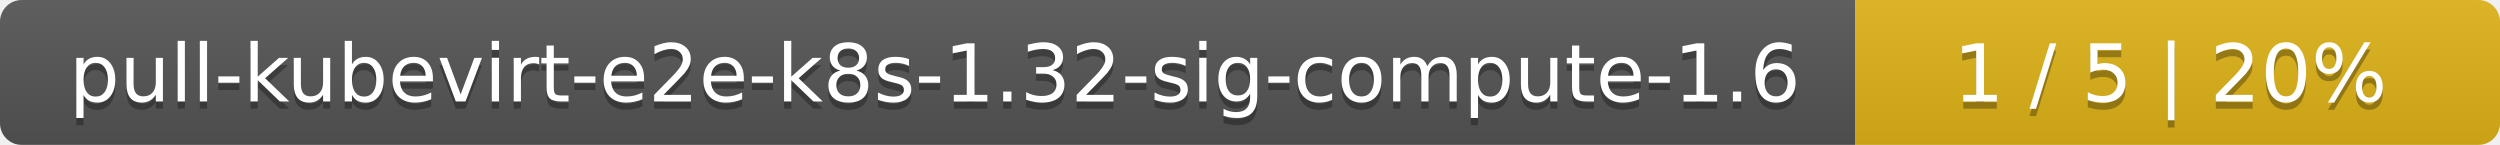
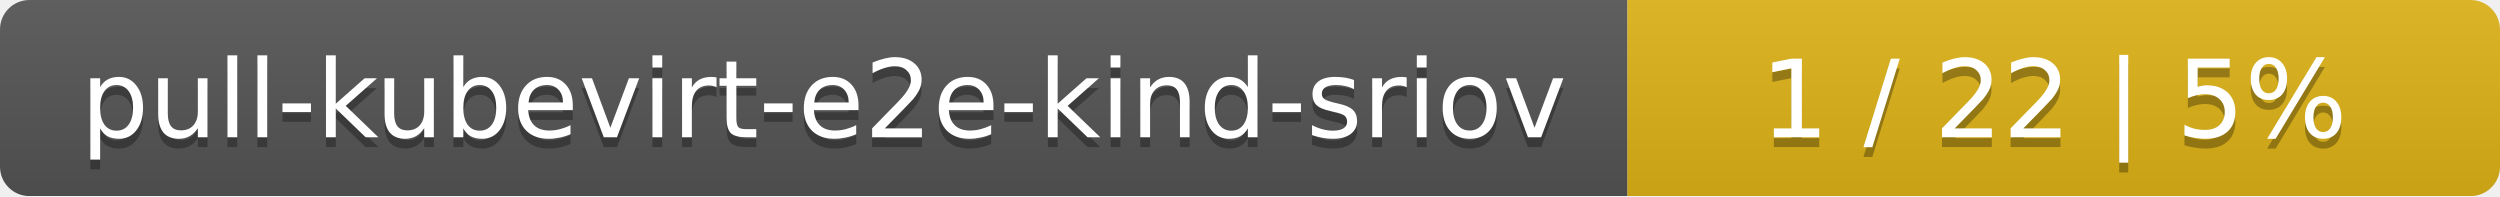
- <svg xmlns="http://www.w3.org/2000/svg" width="345" height="20">
+ <svg xmlns="http://www.w3.org/2000/svg" width="255" height="20">
  <linearGradient id="smooth" x2="0" y2="100%">
    <stop offset="0" stop-color="#bbb" stop-opacity=".1" />
    <stop offset="1" stop-opacity=".1" />
  </linearGradient>
  <mask id="round">
-     <rect width="345" height="20" rx="3" fill="#fff" />
+     <rect width="255" height="20" rx="3" fill="#fff" />
  </mask>
  <g mask="url(#round)">
-     <rect width="256" height="20" fill="#555" />
-     <rect x="256" width="89" height="20" fill="#dfb317" />
-     <rect width="345" height="20" fill="url(#smooth)" />
+     <rect width="166" height="20" fill="#555" />
+     <rect x="166" width="89" height="20" fill="#dfb317" />
+     <rect width="255" height="20" fill="url(#smooth)" />
  </g>
  <g fill="#fff" text-anchor="middle" font-family="DejaVu Sans,Verdana,Geneva,sans-serif" font-size="11">
-     <text x="129" y="15" fill="#010101" fill-opacity=".3">pull-kubevirt-e2e-k8s-1.32-sig-compute-1.6</text>
-     <text x="129" y="14">pull-kubevirt-e2e-k8s-1.32-sig-compute-1.6</text>
-     <text x="299.5" y="15" fill="#010101" fill-opacity=".3">1 / 5    |    20%</text>
-     <text x="299.5" y="14">1 / 5    |    20%</text>
+     <text x="84" y="15" fill="#010101" fill-opacity=".3">pull-kubevirt-e2e-kind-sriov</text>
+     <text x="84" y="14">pull-kubevirt-e2e-kind-sriov</text>
+     <text x="209.5" y="15" fill="#010101" fill-opacity=".3">1 / 22    |    5%</text>
+     <text x="209.5" y="14">1 / 22    |    5%</text>
  </g>
</svg>
